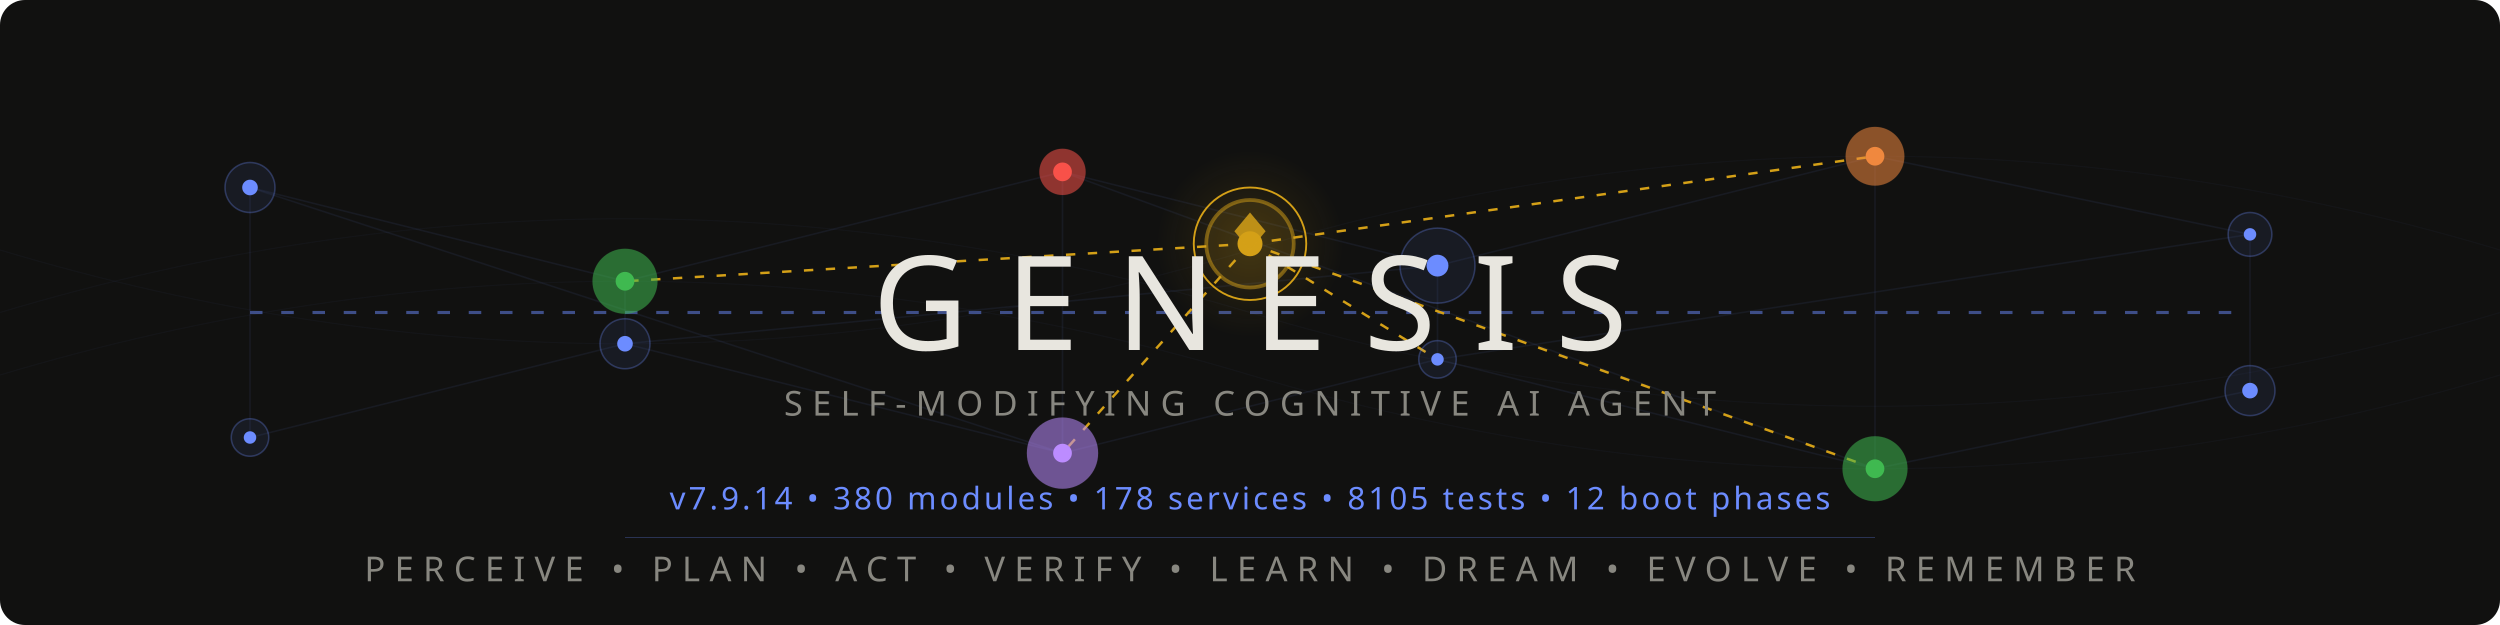
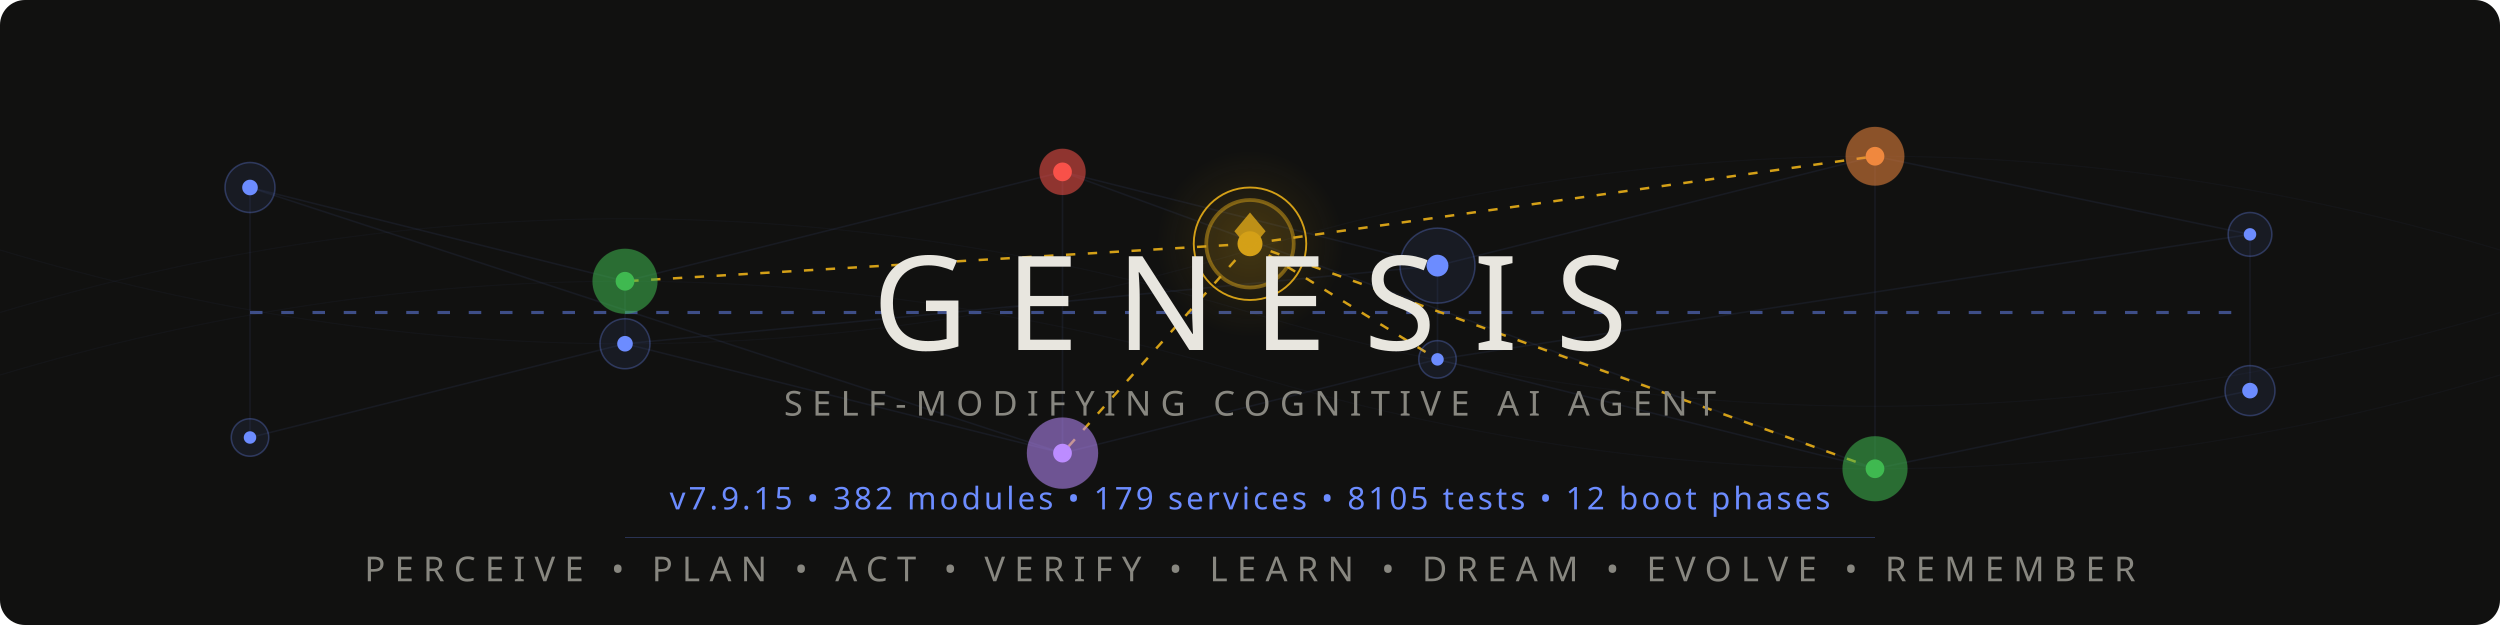
<svg xmlns="http://www.w3.org/2000/svg" viewBox="0 0 800 200">
  <style>
    @keyframes pulse { 0%,100%{opacity:.12} 50%{opacity:.55} }
    @keyframes flow { 0%{stroke-dashoffset:40} 100%{stroke-dashoffset:0} }
    @keyframes frontier-glow { 0%,100%{opacity:.3;r:14} 50%{opacity:.7;r:17} }
    @keyframes ring-expand { 0%{r:18;opacity:.4} 100%{r:28;opacity:0} }
    @keyframes scan { 0%{transform:translateX(-200px)} 100%{transform:translateX(1000px)} }
    @keyframes drift { 0%,100%{opacity:.06} 50%{opacity:.18} }
    @keyframes edge-pulse { 0%,100%{stroke-opacity:.08} 50%{stroke-opacity:.35} }
    .net{stroke:#6c8cff;stroke-width:.5;fill:none;opacity:.15}
    .net-pulse{stroke:#6c8cff;stroke-width:1;fill:none;stroke-dasharray:4 6;animation:flow 2s linear infinite}
    .node-bg{fill:#6c8cff;opacity:.08}
    .node-ring{fill:none;stroke:#6c8cff;stroke-width:.5;opacity:.3}
    .node-core{fill:#6c8cff}
    .p1{animation:pulse 3s ease-in-out infinite}
    .p2{animation:pulse 3s ease-in-out infinite .5s}
    .p3{animation:pulse 3s ease-in-out infinite 1s}
    .p4{animation:pulse 3s ease-in-out infinite 1.5s}
    .p5{animation:pulse 3s ease-in-out infinite 2s}
    .p6{animation:pulse 3s ease-in-out infinite 2.5s}
    .frontier-bg{fill:#d4a017;opacity:.12;animation:frontier-glow 4s ease-in-out infinite}
    .frontier-ring{fill:none;stroke:#d4a017;stroke-width:1.2;opacity:.5}
    .frontier-ring-expand{fill:none;stroke:#d4a017;stroke-width:.6;animation:ring-expand 3s ease-out infinite}
    .frontier-core{fill:#d4a017}
    .frontier-edge{stroke:#d4a017;stroke-width:.8;stroke-dasharray:3 4;animation:edge-pulse 2.5s ease-in-out infinite}
    .fe2{animation-delay:.4s}.fe3{animation-delay:.8s}.fe4{animation-delay:1.2s}.fe5{animation-delay:1.6s}
    .writer-bg{opacity:.1}.writer-ring{fill:none;stroke-width:.8;opacity:.5}.writer-core{r:2.5}
    .w-work{fill:#3fb950;stroke:#3fb950}
    .w-suspicion{fill:#f0883e;stroke:#f0883e}
    .w-lesson{fill:#bc8cff;stroke:#bc8cff}
    .w-emotion{fill:#f85149;stroke:#f85149}
    .mem-thread{stroke:#6c8cff;stroke-width:.3;fill:none;opacity:.04;animation:drift 6s ease-in-out infinite}
    .mt2{animation-delay:2s}.mt3{animation-delay:4s}
    .title{font-family:'Segoe UI',system-ui,-apple-system,sans-serif;font-weight:200;font-size:42px;fill:#e8e6df;letter-spacing:12px}
    .sub{font-family:'Segoe UI',system-ui,-apple-system,sans-serif;font-weight:300;font-size:11px;fill:#888780;letter-spacing:3px}
    .ver{font-family:'Segoe UI',system-ui,-apple-system,sans-serif;font-weight:400;font-size:10px;fill:#6c8cff;letter-spacing:1px}
    .codename{font-family:'Segoe UI',system-ui,-apple-system,sans-serif;font-weight:300;font-size:9px;fill:#d4a017;letter-spacing:4px;opacity:.8}
    .diamond{fill:#d4a017;opacity:.85}
    .scan-line{fill:url(#scanGrad);animation:scan 4s linear infinite;opacity:.25}
    @media(prefers-color-scheme:light){
      .title{fill:#2C2C2A}.sub{fill:#5F5E5A}.codename{fill:#9a7612}
      .net{stroke:#534AB7}.net-pulse{stroke:#534AB7}
      .node-bg{fill:#534AB7}.node-ring{stroke:#534AB7}.node-core{fill:#534AB7}
      .diamond{fill:#9a7612}.ver{fill:#534AB7}
      .frontier-bg{fill:#9a7612}.frontier-ring{stroke:#9a7612}
      .frontier-ring-expand{stroke:#9a7612}.frontier-core{fill:#9a7612}
      .frontier-edge{stroke:#9a7612}.mem-thread{stroke:#534AB7}.scan-line{opacity:.12}
    }
  </style>
  <defs>
    <linearGradient id="scanGrad" x1="0" y1="0" x2="1" y2="0">
      <stop offset="0%" stop-color="#6c8cff" stop-opacity="0" />
      <stop offset="50%" stop-color="#6c8cff" stop-opacity=".3" />
      <stop offset="100%" stop-color="#6c8cff" stop-opacity="0" />
    </linearGradient>
    <radialGradient id="frontierAura" cx="50%" cy="50%" r="50%">
      <stop offset="0%" stop-color="#d4a017" stop-opacity=".15" />
      <stop offset="100%" stop-color="#d4a017" stop-opacity="0" />
    </radialGradient>
  </defs>
  <rect width="800" height="200" fill="#111110" rx="8" />
  <rect class="scan-line" x="-200" y="0" width="200" height="200" rx="8" />
  <path class="mem-thread" d="M0,100 Q200,40 400,100 T800,100" />
  <path class="mem-thread mt2" d="M0,80 Q200,140 400,80 T800,80" />
  <path class="mem-thread mt3" d="M0,120 Q200,60 400,120 T800,120" />
  <g opacity=".5">
    <line class="net p1" x1="80" y1="60" x2="200" y2="90" />
    <line class="net p2" x1="200" y1="90" x2="340" y2="55" />
    <line class="net p3" x1="340" y1="55" x2="460" y2="85" />
    <line class="net p4" x1="460" y1="85" x2="600" y2="50" />
    <line class="net p5" x1="600" y1="50" x2="720" y2="75" />
    <line class="net p1" x1="80" y1="140" x2="200" y2="110" />
    <line class="net p2" x1="200" y1="110" x2="340" y2="145" />
    <line class="net p3" x1="340" y1="145" x2="460" y2="115" />
    <line class="net p4" x1="460" y1="115" x2="600" y2="150" />
    <line class="net p5" x1="600" y1="150" x2="720" y2="125" />
    <line class="net p2" x1="200" y1="90" x2="200" y2="110" />
    <line class="net p3" x1="340" y1="55" x2="340" y2="145" />
    <line class="net p4" x1="460" y1="85" x2="460" y2="115" />
    <line class="net p5" x1="600" y1="50" x2="600" y2="150" />
    <line class="net p1" x1="80" y1="60" x2="80" y2="140" />
    <line class="net p6" x1="720" y1="75" x2="720" y2="125" />
    <line class="net-pulse" x1="80" y1="100" x2="720" y2="100" />
    <line class="net p2" x1="80" y1="60" x2="340" y2="145" />
    <line class="net p4" x1="200" y1="110" x2="460" y2="85" />
    <line class="net p5" x1="340" y1="55" x2="600" y2="150" />
    <line class="net p6" x1="460" y1="115" x2="720" y2="75" />
  </g>
  <line class="frontier-edge" x1="400" y1="78" x2="200" y2="90" />
  <line class="frontier-edge fe2" x1="400" y1="78" x2="600" y2="50" />
  <line class="frontier-edge fe3" x1="400" y1="78" x2="340" y2="145" />
  <line class="frontier-edge fe4" x1="400" y1="78" x2="460" y2="115" />
  <line class="frontier-edge fe5" x1="400" y1="78" x2="600" y2="150" />
  <g>
    <circle class="node-bg p1" cx="80" cy="60" r="8" />
    <circle class="node-ring p1" cx="80" cy="60" r="8" />
    <circle class="node-core p1" cx="80" cy="60" r="2.5" />
    <circle class="node-bg p6" cx="720" cy="75" r="7" />
    <circle class="node-ring p6" cx="720" cy="75" r="7" />
    <circle class="node-core p6" cx="720" cy="75" r="2" />
    <circle class="node-bg p1" cx="80" cy="140" r="6" />
    <circle class="node-ring p1" cx="80" cy="140" r="6" />
    <circle class="node-core p1" cx="80" cy="140" r="2" />
    <circle class="node-bg p6" cx="720" cy="125" r="8" />
    <circle class="node-ring p6" cx="720" cy="125" r="8" />
    <circle class="node-core p6" cx="720" cy="125" r="2.5" />
  </g>
  <circle class="writer-bg w-work" cx="200" cy="90" r="10" />
  <circle class="writer-ring w-work" cx="200" cy="90" r="10" />
  <circle class="writer-core w-work" cx="200" cy="90" />
  <circle class="writer-bg w-emotion" cx="340" cy="55" r="7" />
  <circle class="writer-ring w-emotion" cx="340" cy="55" r="7" />
  <circle class="writer-core w-emotion" cx="340" cy="55" />
  <circle class="node-bg p4" cx="460" cy="85" r="12" />
  <circle class="node-ring p4" cx="460" cy="85" r="12" />
  <circle class="node-core p4" cx="460" cy="85" r="3.5" />
  <circle class="writer-bg w-suspicion" cx="600" cy="50" r="9" />
  <circle class="writer-ring w-suspicion" cx="600" cy="50" r="9" />
  <circle class="writer-core w-suspicion" cx="600" cy="50" />
  <circle class="node-bg p2" cx="200" cy="110" r="8" />
  <circle class="node-ring p2" cx="200" cy="110" r="8" />
  <circle class="node-core p2" cx="200" cy="110" r="2.5" />
  <circle class="writer-bg w-lesson" cx="340" cy="145" r="11" />
  <circle class="writer-ring w-lesson" cx="340" cy="145" r="11" />
  <circle class="writer-core w-lesson" cx="340" cy="145" />
  <circle class="node-bg p4" cx="460" cy="115" r="6" />
  <circle class="node-ring p4" cx="460" cy="115" r="6" />
  <circle class="node-core p4" cx="460" cy="115" r="2" />
  <circle class="writer-bg w-work" cx="600" cy="150" r="10" />
  <circle class="writer-ring w-work" cx="600" cy="150" r="10" />
  <circle class="writer-core w-work" cx="600" cy="150" />
  <circle cx="400" cy="78" r="30" fill="url(#frontierAura)" />
  <circle class="frontier-bg" cx="400" cy="78" r="14" />
  <circle class="frontier-ring" cx="400" cy="78" r="14" />
  <circle class="frontier-ring-expand" cx="400" cy="78" r="18" />
  <circle class="frontier-core" cx="400" cy="78" r="4" />
  <polygon class="diamond" points="400,68 405,74 400,80 395,74" />
  <text class="title" x="400" y="112" text-anchor="middle">GENESIS</text>
  <text class="sub" x="400" y="133" text-anchor="middle">SELF-MODIFYING COGNITIVE AI AGENT</text>
  <text class="codename" x="400" y="148" text-anchor="middle" />
-   <text class="ver" x="400" y="163" text-anchor="middle">v7.9.14 • 380 modules • 178 services • 8105 tests • 12 boot phases</text>
+   <text class="ver" x="400" y="163" text-anchor="middle">v7.9.15 • 382 modules • 179 services • 8105 tests • 12 boot phases</text>
  <line x1="200" y1="172" x2="600" y2="172" stroke="#6c8cff" stroke-width=".3" opacity=".3" />
  <text class="sub" x="400" y="186" text-anchor="middle">PERCEIVE • PLAN • ACT • VERIFY • LEARN • DREAM • EVOLVE • REMEMBER</text>
</svg>
